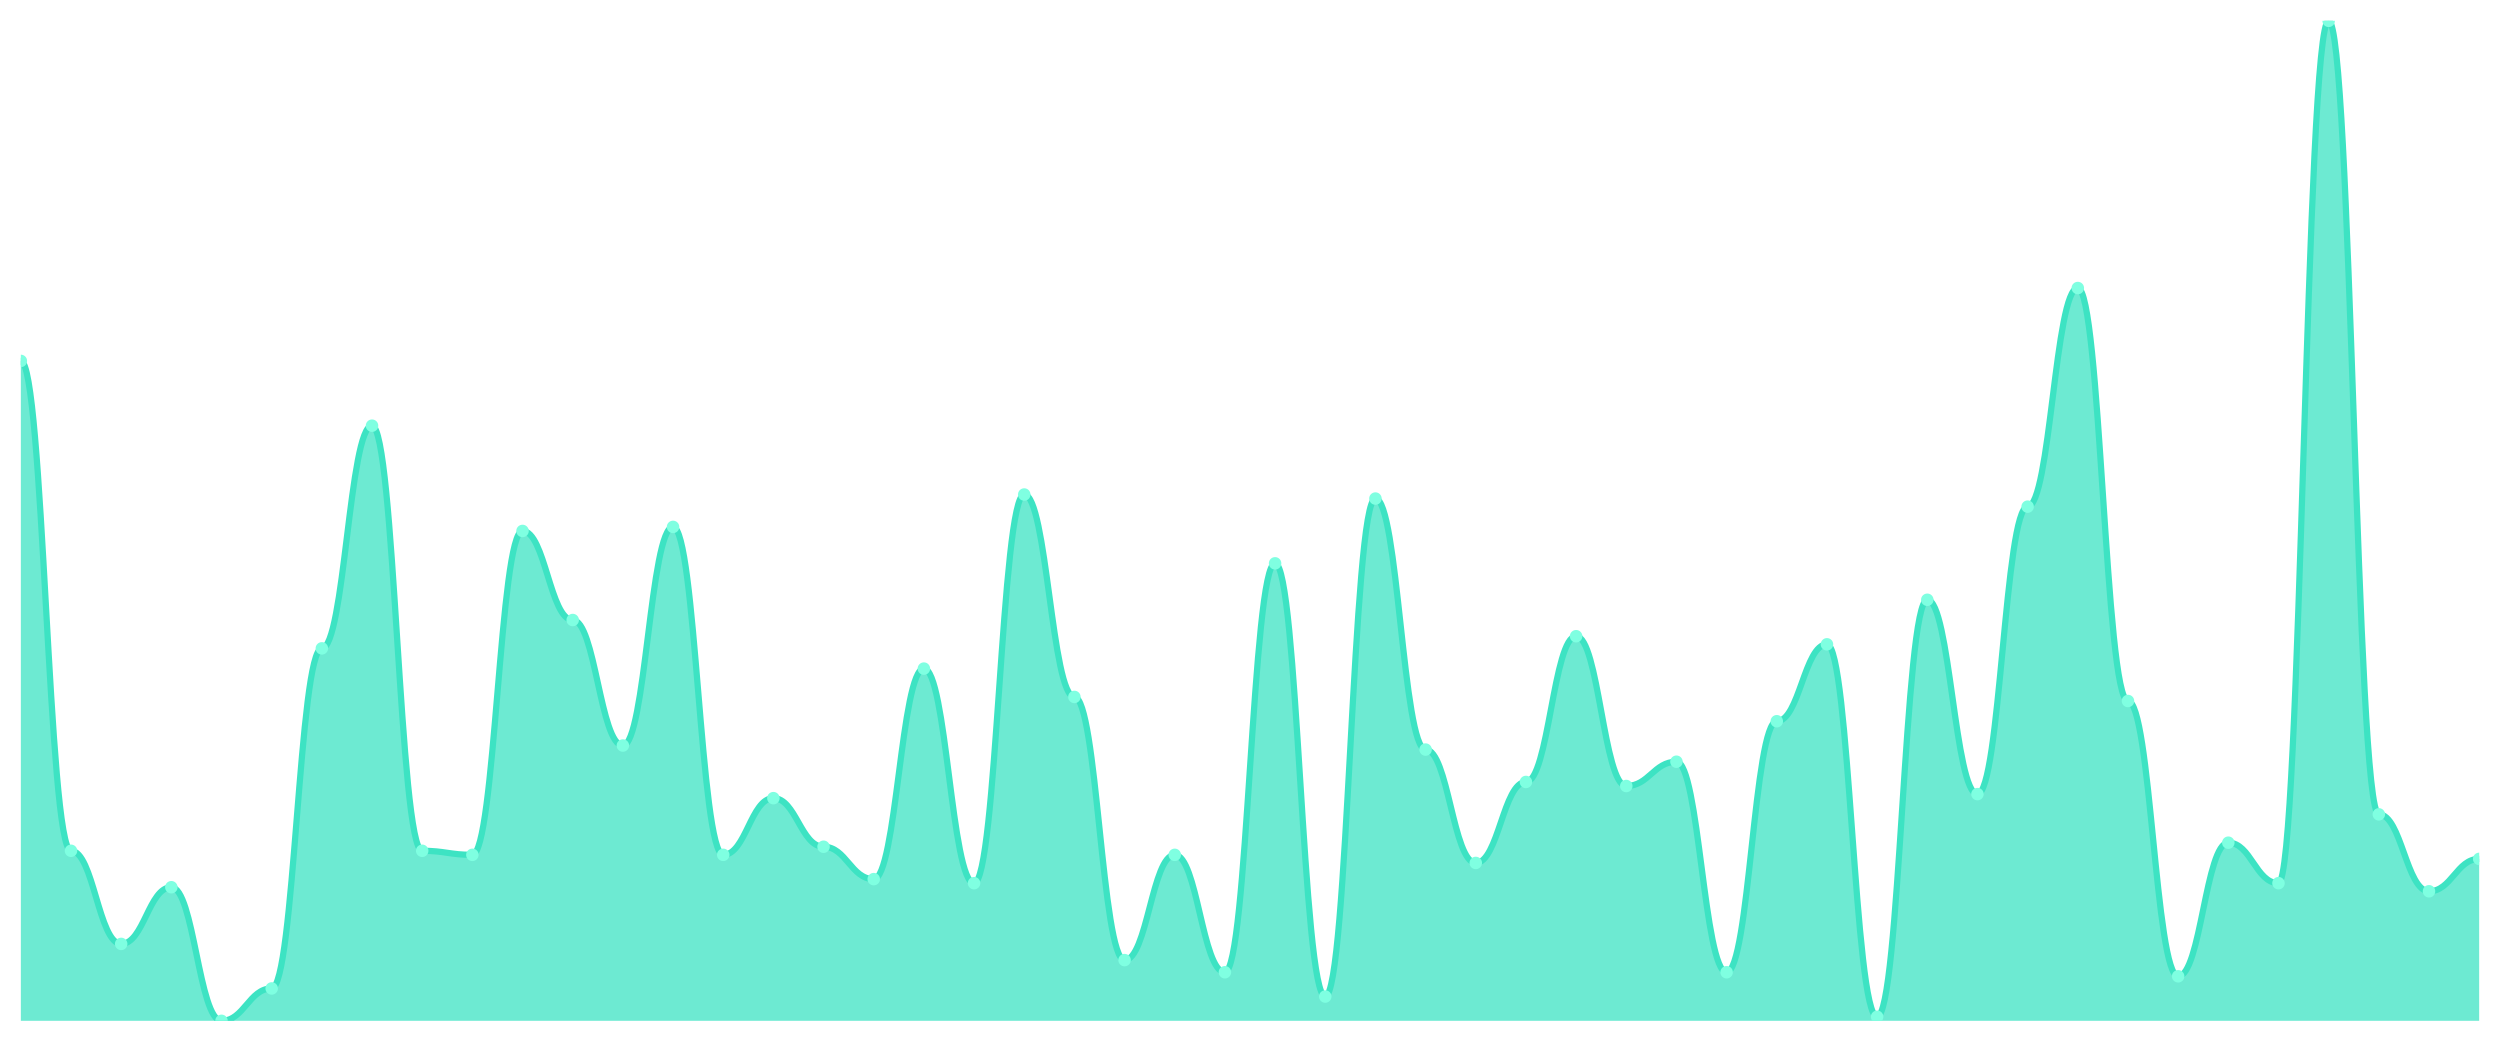
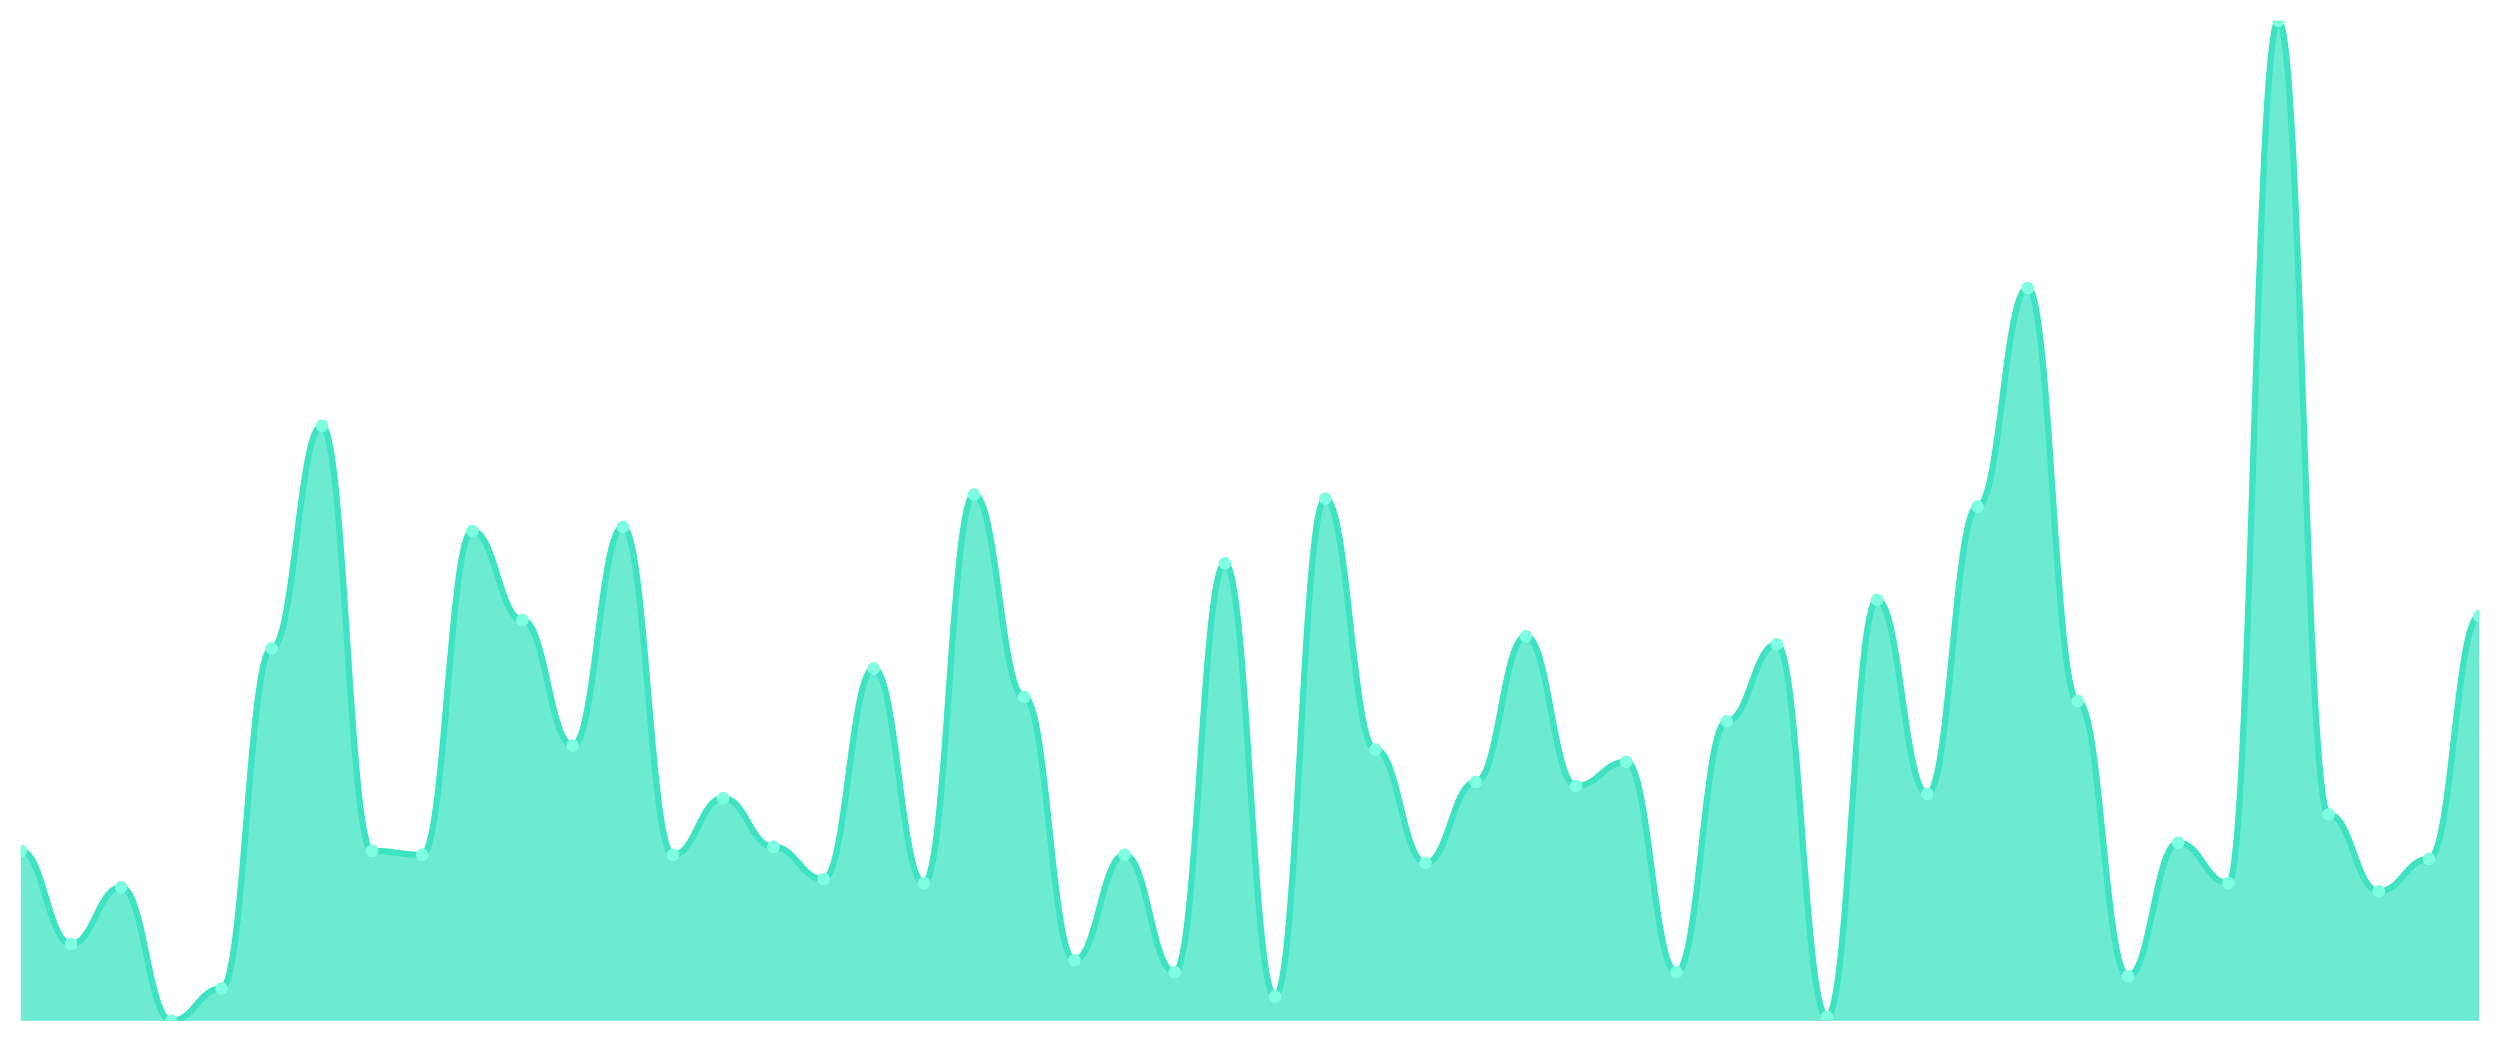
<svg xmlns="http://www.w3.org/2000/svg" viewBox="0 0 1200 500" width="1200" height="500">
  <defs>
    <clipPath id="c">
      <rect x="10" y="10" width="1180" height="480" />
    </clipPath>
  </defs>
  <rect width="1200" height="500" fill="none" />
  <g clip-path="url(#c)">
-     <path d="M 10,490 L 10,173.239 C 20.837,173.239 23.245,408.381 34.082,408.381 C 44.918,408.381 47.327,453.077 58.163,453.077 C 69,453.077 71.408,425.87 82.245,425.87 C 93.082,425.87 95.49,490 106.327,490 C 117.163,490 119.571,474.453 130.408,474.453 C 141.245,474.453 143.653,311.215 154.49,311.215 C 165.327,311.215 167.735,204.332 178.571,204.332 C 189.408,204.332 191.816,408.381 202.653,408.381 C 213.49,408.381 215.898,410.324 226.735,410.324 C 237.571,410.324 239.98,254.858 250.816,254.858 C 261.653,254.858 264.061,297.611 274.898,297.611 C 285.735,297.611 288.143,357.854 298.98,357.854 C 309.816,357.854 312.224,252.915 323.061,252.915 C 333.898,252.915 336.306,410.324 347.143,410.324 C 357.98,410.324 360.388,383.117 371.224,383.117 C 382.061,383.117 384.469,406.437 395.306,406.437 C 406.143,406.437 408.551,421.984 419.388,421.984 C 430.224,421.984 432.633,320.931 443.469,320.931 C 454.306,320.931 456.714,423.927 467.551,423.927 C 478.388,423.927 480.796,237.368 491.633,237.368 C 502.469,237.368 504.878,334.534 515.714,334.534 C 526.551,334.534 528.959,460.85 539.796,460.85 C 550.633,460.85 553.041,410.324 563.878,410.324 C 574.714,410.324 577.122,466.68 587.959,466.68 C 598.796,466.68 601.204,270.405 612.041,270.405 C 622.878,270.405 625.286,478.34 636.122,478.34 C 646.959,478.34 649.367,239.312 660.204,239.312 C 671.041,239.312 673.449,359.798 684.286,359.798 C 695.122,359.798 697.531,414.211 708.367,414.211 C 719.204,414.211 721.612,375.344 732.449,375.344 C 743.286,375.344 745.694,305.385 756.531,305.385 C 767.367,305.385 769.776,377.287 780.612,377.287 C 791.449,377.287 793.857,365.628 804.694,365.628 C 815.531,365.628 817.939,466.68 828.776,466.68 C 839.612,466.68 842.02,346.194 852.857,346.194 C 863.694,346.194 866.102,309.271 876.939,309.271 C 887.776,309.271 890.184,488.057 901.02,488.057 C 911.857,488.057 914.265,287.895 925.102,287.895 C 935.939,287.895 938.347,381.174 949.184,381.174 C 960.02,381.174 962.429,243.198 973.265,243.198 C 984.102,243.198 986.51,138.259 997.347,138.259 C 1008.184,138.259 1010.592,336.478 1021.429,336.478 C 1032.265,336.478 1034.673,468.623 1045.51,468.623 C 1056.347,468.623 1058.755,404.494 1069.592,404.494 C 1080.429,404.494 1082.837,423.927 1093.673,423.927 C 1104.51,423.927 1106.918,10 1117.755,10 C 1128.592,10 1131,390.891 1141.837,390.891 C 1152.673,390.891 1155.082,427.814 1165.918,427.814 C 1176.755,427.814 1179.163,412.267 1190,412.267 L 1190,490 Z" fill="rgba(61,227,195,0.75)" />
-     <path d="M 10,173.239 C 20.837,173.239 23.245,408.381 34.082,408.381 C 44.918,408.381 47.327,453.077 58.163,453.077 C 69,453.077 71.408,425.87 82.245,425.87 C 93.082,425.87 95.49,490 106.327,490 C 117.163,490 119.571,474.453 130.408,474.453 C 141.245,474.453 143.653,311.215 154.49,311.215 C 165.327,311.215 167.735,204.332 178.571,204.332 C 189.408,204.332 191.816,408.381 202.653,408.381 C 213.49,408.381 215.898,410.324 226.735,410.324 C 237.571,410.324 239.98,254.858 250.816,254.858 C 261.653,254.858 264.061,297.611 274.898,297.611 C 285.735,297.611 288.143,357.854 298.98,357.854 C 309.816,357.854 312.224,252.915 323.061,252.915 C 333.898,252.915 336.306,410.324 347.143,410.324 C 357.98,410.324 360.388,383.117 371.224,383.117 C 382.061,383.117 384.469,406.437 395.306,406.437 C 406.143,406.437 408.551,421.984 419.388,421.984 C 430.224,421.984 432.633,320.931 443.469,320.931 C 454.306,320.931 456.714,423.927 467.551,423.927 C 478.388,423.927 480.796,237.368 491.633,237.368 C 502.469,237.368 504.878,334.534 515.714,334.534 C 526.551,334.534 528.959,460.85 539.796,460.85 C 550.633,460.85 553.041,410.324 563.878,410.324 C 574.714,410.324 577.122,466.68 587.959,466.68 C 598.796,466.68 601.204,270.405 612.041,270.405 C 622.878,270.405 625.286,478.34 636.122,478.34 C 646.959,478.34 649.367,239.312 660.204,239.312 C 671.041,239.312 673.449,359.798 684.286,359.798 C 695.122,359.798 697.531,414.211 708.367,414.211 C 719.204,414.211 721.612,375.344 732.449,375.344 C 743.286,375.344 745.694,305.385 756.531,305.385 C 767.367,305.385 769.776,377.287 780.612,377.287 C 791.449,377.287 793.857,365.628 804.694,365.628 C 815.531,365.628 817.939,466.68 828.776,466.68 C 839.612,466.68 842.02,346.194 852.857,346.194 C 863.694,346.194 866.102,309.271 876.939,309.271 C 887.776,309.271 890.184,488.057 901.02,488.057 C 911.857,488.057 914.265,287.895 925.102,287.895 C 935.939,287.895 938.347,381.174 949.184,381.174 C 960.02,381.174 962.429,243.198 973.265,243.198 C 984.102,243.198 986.51,138.259 997.347,138.259 C 1008.184,138.259 1010.592,336.478 1021.429,336.478 C 1032.265,336.478 1034.673,468.623 1045.51,468.623 C 1056.347,468.623 1058.755,404.494 1069.592,404.494 C 1080.429,404.494 1082.837,423.927 1093.673,423.927 C 1104.51,423.927 1106.918,10 1117.755,10 C 1128.592,10 1131,390.891 1141.837,390.891 C 1152.673,390.891 1155.082,427.814 1165.918,427.814 C 1176.755,427.814 1179.163,412.267 1190,412.267" fill="none" stroke="#3de3c3" stroke-width="3" stroke-linecap="round" stroke-linejoin="round" />
-     <circle cx="10" cy="173.239" r="3" fill="#7fffe1" />
-     <circle cx="34.082" cy="408.381" r="3" fill="#7fffe1" />
-     <circle cx="58.163" cy="453.077" r="3" fill="#7fffe1" />
-     <circle cx="82.245" cy="425.87" r="3" fill="#7fffe1" />
-     <circle cx="106.327" cy="490" r="3" fill="#7fffe1" />
-     <circle cx="130.408" cy="474.453" r="3" fill="#7fffe1" />
-     <circle cx="154.49" cy="311.215" r="3" fill="#7fffe1" />
-     <circle cx="178.571" cy="204.332" r="3" fill="#7fffe1" />
-     <circle cx="202.653" cy="408.381" r="3" fill="#7fffe1" />
-     <circle cx="226.735" cy="410.324" r="3" fill="#7fffe1" />
-     <circle cx="250.816" cy="254.858" r="3" fill="#7fffe1" />
-     <circle cx="274.898" cy="297.611" r="3" fill="#7fffe1" />
-     <circle cx="298.98" cy="357.854" r="3" fill="#7fffe1" />
-     <circle cx="323.061" cy="252.915" r="3" fill="#7fffe1" />
-     <circle cx="347.143" cy="410.324" r="3" fill="#7fffe1" />
-     <circle cx="371.224" cy="383.117" r="3" fill="#7fffe1" />
-     <circle cx="395.306" cy="406.437" r="3" fill="#7fffe1" />
-     <circle cx="419.388" cy="421.984" r="3" fill="#7fffe1" />
-     <circle cx="443.469" cy="320.931" r="3" fill="#7fffe1" />
-     <circle cx="467.551" cy="423.927" r="3" fill="#7fffe1" />
-     <circle cx="491.633" cy="237.368" r="3" fill="#7fffe1" />
-     <circle cx="515.714" cy="334.534" r="3" fill="#7fffe1" />
-     <circle cx="539.796" cy="460.85" r="3" fill="#7fffe1" />
-     <circle cx="563.878" cy="410.324" r="3" fill="#7fffe1" />
-     <circle cx="587.959" cy="466.68" r="3" fill="#7fffe1" />
-     <circle cx="612.041" cy="270.405" r="3" fill="#7fffe1" />
-     <circle cx="636.122" cy="478.34" r="3" fill="#7fffe1" />
-     <circle cx="660.204" cy="239.312" r="3" fill="#7fffe1" />
-     <circle cx="684.286" cy="359.798" r="3" fill="#7fffe1" />
-     <circle cx="708.367" cy="414.211" r="3" fill="#7fffe1" />
-     <circle cx="732.449" cy="375.344" r="3" fill="#7fffe1" />
-     <circle cx="756.531" cy="305.385" r="3" fill="#7fffe1" />
-     <circle cx="780.612" cy="377.287" r="3" fill="#7fffe1" />
-     <circle cx="804.694" cy="365.628" r="3" fill="#7fffe1" />
-     <circle cx="828.776" cy="466.68" r="3" fill="#7fffe1" />
-     <circle cx="852.857" cy="346.194" r="3" fill="#7fffe1" />
-     <circle cx="876.939" cy="309.271" r="3" fill="#7fffe1" />
-     <circle cx="901.02" cy="488.057" r="3" fill="#7fffe1" />
-     <circle cx="925.102" cy="287.895" r="3" fill="#7fffe1" />
-     <circle cx="949.184" cy="381.174" r="3" fill="#7fffe1" />
-     <circle cx="973.265" cy="243.198" r="3" fill="#7fffe1" />
-     <circle cx="997.347" cy="138.259" r="3" fill="#7fffe1" />
-     <circle cx="1021.429" cy="336.478" r="3" fill="#7fffe1" />
-     <circle cx="1045.51" cy="468.623" r="3" fill="#7fffe1" />
-     <circle cx="1069.592" cy="404.494" r="3" fill="#7fffe1" />
-     <circle cx="1093.673" cy="423.927" r="3" fill="#7fffe1" />
-     <circle cx="1117.755" cy="10" r="3" fill="#7fffe1" />
-     <circle cx="1141.837" cy="390.891" r="3" fill="#7fffe1" />
-     <circle cx="1165.918" cy="427.814" r="3" fill="#7fffe1" />
-     <circle cx="1190" cy="412.267" r="3" fill="#7fffe1" />
+     <path d="M 10,490 L 10,408.381 C 20.837,408.381 23.245,453.077 34.082,453.077 C 44.918,453.077 47.327,425.87 58.163,425.87 C 69,425.87 71.408,490 82.245,490 C 93.082,490 95.49,474.453 106.327,474.453 C 117.163,474.453 119.571,311.215 130.408,311.215 C 141.245,311.215 143.653,204.332 154.49,204.332 C 165.327,204.332 167.735,408.381 178.571,408.381 C 189.408,408.381 191.816,410.324 202.653,410.324 C 213.49,410.324 215.898,254.858 226.735,254.858 C 237.571,254.858 239.98,297.611 250.816,297.611 C 261.653,297.611 264.061,357.854 274.898,357.854 C 285.735,357.854 288.143,252.915 298.98,252.915 C 309.816,252.915 312.224,410.324 323.061,410.324 C 333.898,410.324 336.306,383.117 347.143,383.117 C 357.98,383.117 360.388,406.437 371.224,406.437 C 382.061,406.437 384.469,421.984 395.306,421.984 C 406.143,421.984 408.551,320.931 419.388,320.931 C 430.224,320.931 432.633,423.927 443.469,423.927 C 454.306,423.927 456.714,237.368 467.551,237.368 C 478.388,237.368 480.796,334.534 491.633,334.534 C 502.469,334.534 504.878,460.85 515.714,460.85 C 526.551,460.85 528.959,410.324 539.796,410.324 C 550.633,410.324 553.041,466.68 563.878,466.68 C 574.714,466.68 577.122,270.405 587.959,270.405 C 598.796,270.405 601.204,478.34 612.041,478.34 C 622.878,478.34 625.286,239.312 636.122,239.312 C 646.959,239.312 649.367,359.798 660.204,359.798 C 671.041,359.798 673.449,414.211 684.286,414.211 C 695.122,414.211 697.531,375.344 708.367,375.344 C 719.204,375.344 721.612,305.385 732.449,305.385 C 743.286,305.385 745.694,377.287 756.531,377.287 C 767.367,377.287 769.776,365.628 780.612,365.628 C 791.449,365.628 793.857,466.68 804.694,466.68 C 815.531,466.68 817.939,346.194 828.776,346.194 C 839.612,346.194 842.02,309.271 852.857,309.271 C 863.694,309.271 866.102,488.057 876.939,488.057 C 887.776,488.057 890.184,287.895 901.02,287.895 C 911.857,287.895 914.265,381.174 925.102,381.174 C 935.939,381.174 938.347,243.198 949.184,243.198 C 960.02,243.198 962.429,138.259 973.265,138.259 C 984.102,138.259 986.51,336.478 997.347,336.478 C 1008.184,336.478 1010.592,468.623 1021.429,468.623 C 1032.265,468.623 1034.673,404.494 1045.51,404.494 C 1056.347,404.494 1058.755,423.927 1069.592,423.927 C 1080.429,423.927 1082.837,10 1093.673,10 C 1104.51,10 1106.918,390.891 1117.755,390.891 C 1128.592,390.891 1131,427.814 1141.837,427.814 C 1152.673,427.814 1155.082,412.267 1165.918,412.267 C 1176.755,412.267 1179.163,295.668 1190,295.668 L 1190,490 Z" fill="rgba(61,227,195,0.75)" />
+     <path d="M 10,408.381 C 20.837,408.381 23.245,453.077 34.082,453.077 C 44.918,453.077 47.327,425.87 58.163,425.87 C 69,425.87 71.408,490 82.245,490 C 93.082,490 95.49,474.453 106.327,474.453 C 117.163,474.453 119.571,311.215 130.408,311.215 C 141.245,311.215 143.653,204.332 154.49,204.332 C 165.327,204.332 167.735,408.381 178.571,408.381 C 189.408,408.381 191.816,410.324 202.653,410.324 C 213.49,410.324 215.898,254.858 226.735,254.858 C 237.571,254.858 239.98,297.611 250.816,297.611 C 261.653,297.611 264.061,357.854 274.898,357.854 C 285.735,357.854 288.143,252.915 298.98,252.915 C 309.816,252.915 312.224,410.324 323.061,410.324 C 333.898,410.324 336.306,383.117 347.143,383.117 C 357.98,383.117 360.388,406.437 371.224,406.437 C 382.061,406.437 384.469,421.984 395.306,421.984 C 406.143,421.984 408.551,320.931 419.388,320.931 C 430.224,320.931 432.633,423.927 443.469,423.927 C 454.306,423.927 456.714,237.368 467.551,237.368 C 478.388,237.368 480.796,334.534 491.633,334.534 C 502.469,334.534 504.878,460.85 515.714,460.85 C 526.551,460.85 528.959,410.324 539.796,410.324 C 550.633,410.324 553.041,466.68 563.878,466.68 C 574.714,466.68 577.122,270.405 587.959,270.405 C 598.796,270.405 601.204,478.34 612.041,478.34 C 622.878,478.34 625.286,239.312 636.122,239.312 C 646.959,239.312 649.367,359.798 660.204,359.798 C 671.041,359.798 673.449,414.211 684.286,414.211 C 695.122,414.211 697.531,375.344 708.367,375.344 C 719.204,375.344 721.612,305.385 732.449,305.385 C 743.286,305.385 745.694,377.287 756.531,377.287 C 767.367,377.287 769.776,365.628 780.612,365.628 C 791.449,365.628 793.857,466.68 804.694,466.68 C 815.531,466.68 817.939,346.194 828.776,346.194 C 839.612,346.194 842.02,309.271 852.857,309.271 C 863.694,309.271 866.102,488.057 876.939,488.057 C 887.776,488.057 890.184,287.895 901.02,287.895 C 911.857,287.895 914.265,381.174 925.102,381.174 C 935.939,381.174 938.347,243.198 949.184,243.198 C 960.02,243.198 962.429,138.259 973.265,138.259 C 984.102,138.259 986.51,336.478 997.347,336.478 C 1008.184,336.478 1010.592,468.623 1021.429,468.623 C 1032.265,468.623 1034.673,404.494 1045.51,404.494 C 1056.347,404.494 1058.755,423.927 1069.592,423.927 C 1080.429,423.927 1082.837,10 1093.673,10 C 1104.51,10 1106.918,390.891 1117.755,390.891 C 1128.592,390.891 1131,427.814 1141.837,427.814 C 1152.673,427.814 1155.082,412.267 1165.918,412.267 C 1176.755,412.267 1179.163,295.668 1190,295.668" fill="none" stroke="#3de3c3" stroke-width="3" stroke-linecap="round" stroke-linejoin="round" />
+     <circle cx="10" cy="408.381" r="3" fill="#7fffe1" />
+     <circle cx="34.082" cy="453.077" r="3" fill="#7fffe1" />
+     <circle cx="58.163" cy="425.87" r="3" fill="#7fffe1" />
+     <circle cx="82.245" cy="490" r="3" fill="#7fffe1" />
+     <circle cx="106.327" cy="474.453" r="3" fill="#7fffe1" />
+     <circle cx="130.408" cy="311.215" r="3" fill="#7fffe1" />
+     <circle cx="154.49" cy="204.332" r="3" fill="#7fffe1" />
+     <circle cx="178.571" cy="408.381" r="3" fill="#7fffe1" />
+     <circle cx="202.653" cy="410.324" r="3" fill="#7fffe1" />
+     <circle cx="226.735" cy="254.858" r="3" fill="#7fffe1" />
+     <circle cx="250.816" cy="297.611" r="3" fill="#7fffe1" />
+     <circle cx="274.898" cy="357.854" r="3" fill="#7fffe1" />
+     <circle cx="298.98" cy="252.915" r="3" fill="#7fffe1" />
+     <circle cx="323.061" cy="410.324" r="3" fill="#7fffe1" />
+     <circle cx="347.143" cy="383.117" r="3" fill="#7fffe1" />
+     <circle cx="371.224" cy="406.437" r="3" fill="#7fffe1" />
+     <circle cx="395.306" cy="421.984" r="3" fill="#7fffe1" />
+     <circle cx="419.388" cy="320.931" r="3" fill="#7fffe1" />
+     <circle cx="443.469" cy="423.927" r="3" fill="#7fffe1" />
+     <circle cx="467.551" cy="237.368" r="3" fill="#7fffe1" />
+     <circle cx="491.633" cy="334.534" r="3" fill="#7fffe1" />
+     <circle cx="515.714" cy="460.85" r="3" fill="#7fffe1" />
+     <circle cx="539.796" cy="410.324" r="3" fill="#7fffe1" />
+     <circle cx="563.878" cy="466.68" r="3" fill="#7fffe1" />
+     <circle cx="587.959" cy="270.405" r="3" fill="#7fffe1" />
+     <circle cx="612.041" cy="478.34" r="3" fill="#7fffe1" />
+     <circle cx="636.122" cy="239.312" r="3" fill="#7fffe1" />
+     <circle cx="660.204" cy="359.798" r="3" fill="#7fffe1" />
+     <circle cx="684.286" cy="414.211" r="3" fill="#7fffe1" />
+     <circle cx="708.367" cy="375.344" r="3" fill="#7fffe1" />
+     <circle cx="732.449" cy="305.385" r="3" fill="#7fffe1" />
+     <circle cx="756.531" cy="377.287" r="3" fill="#7fffe1" />
+     <circle cx="780.612" cy="365.628" r="3" fill="#7fffe1" />
+     <circle cx="804.694" cy="466.68" r="3" fill="#7fffe1" />
+     <circle cx="828.776" cy="346.194" r="3" fill="#7fffe1" />
+     <circle cx="852.857" cy="309.271" r="3" fill="#7fffe1" />
+     <circle cx="876.939" cy="488.057" r="3" fill="#7fffe1" />
+     <circle cx="901.02" cy="287.895" r="3" fill="#7fffe1" />
+     <circle cx="925.102" cy="381.174" r="3" fill="#7fffe1" />
+     <circle cx="949.184" cy="243.198" r="3" fill="#7fffe1" />
+     <circle cx="973.265" cy="138.259" r="3" fill="#7fffe1" />
+     <circle cx="997.347" cy="336.478" r="3" fill="#7fffe1" />
+     <circle cx="1021.429" cy="468.623" r="3" fill="#7fffe1" />
+     <circle cx="1045.51" cy="404.494" r="3" fill="#7fffe1" />
+     <circle cx="1069.592" cy="423.927" r="3" fill="#7fffe1" />
+     <circle cx="1093.673" cy="10" r="3" fill="#7fffe1" />
+     <circle cx="1117.755" cy="390.891" r="3" fill="#7fffe1" />
+     <circle cx="1141.837" cy="427.814" r="3" fill="#7fffe1" />
+     <circle cx="1165.918" cy="412.267" r="3" fill="#7fffe1" />
+     <circle cx="1190" cy="295.668" r="3" fill="#7fffe1" />
  </g>
</svg>
